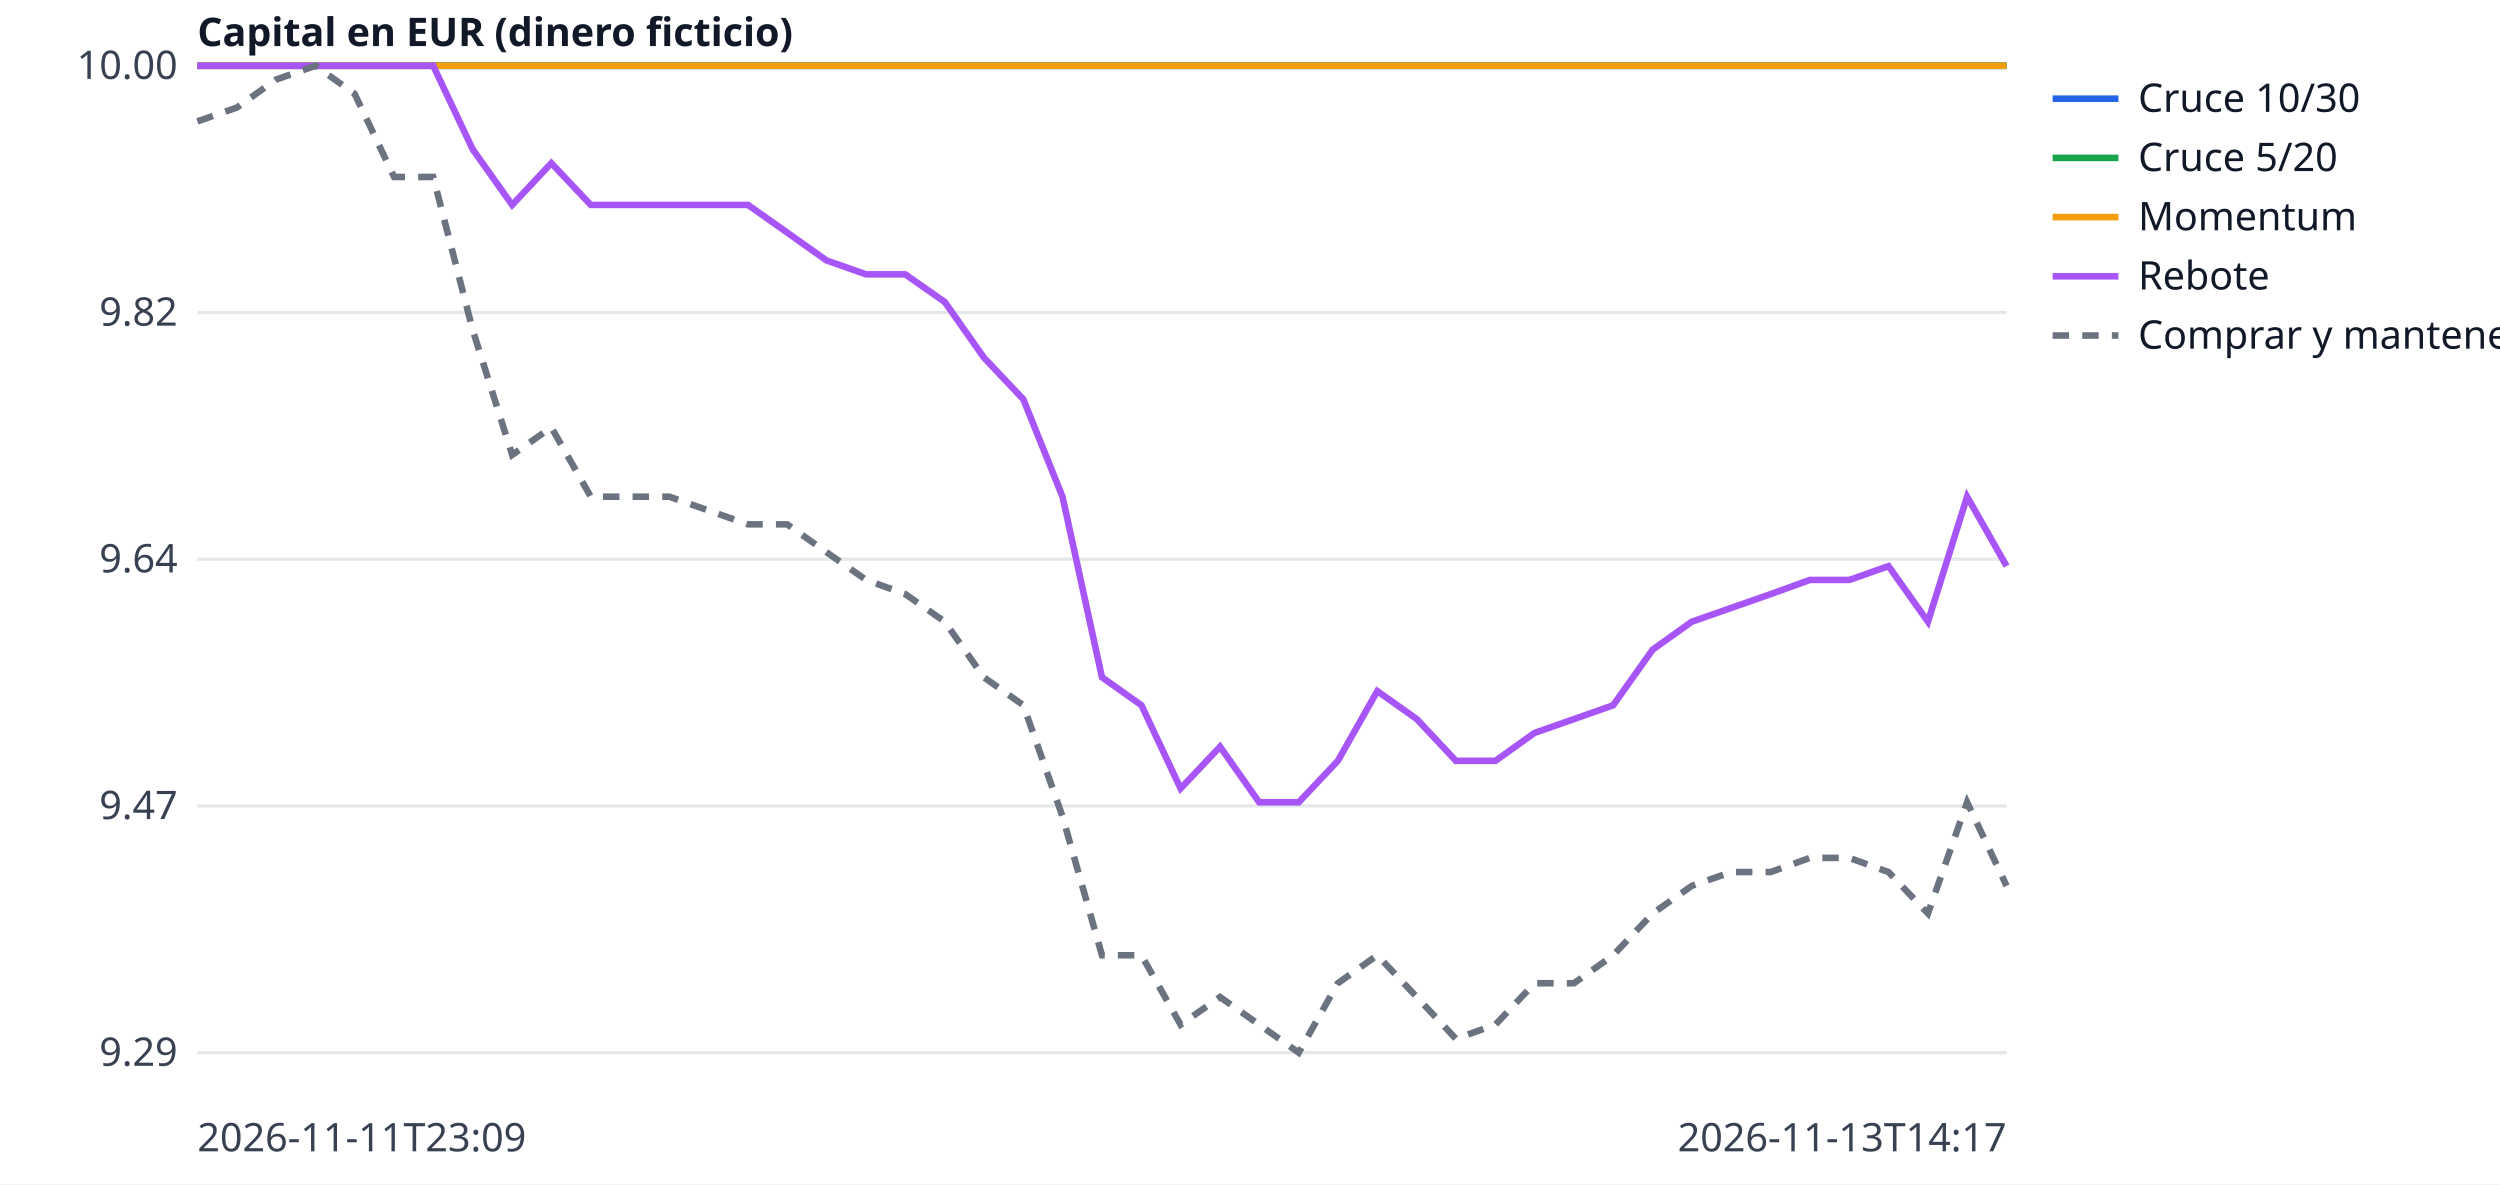
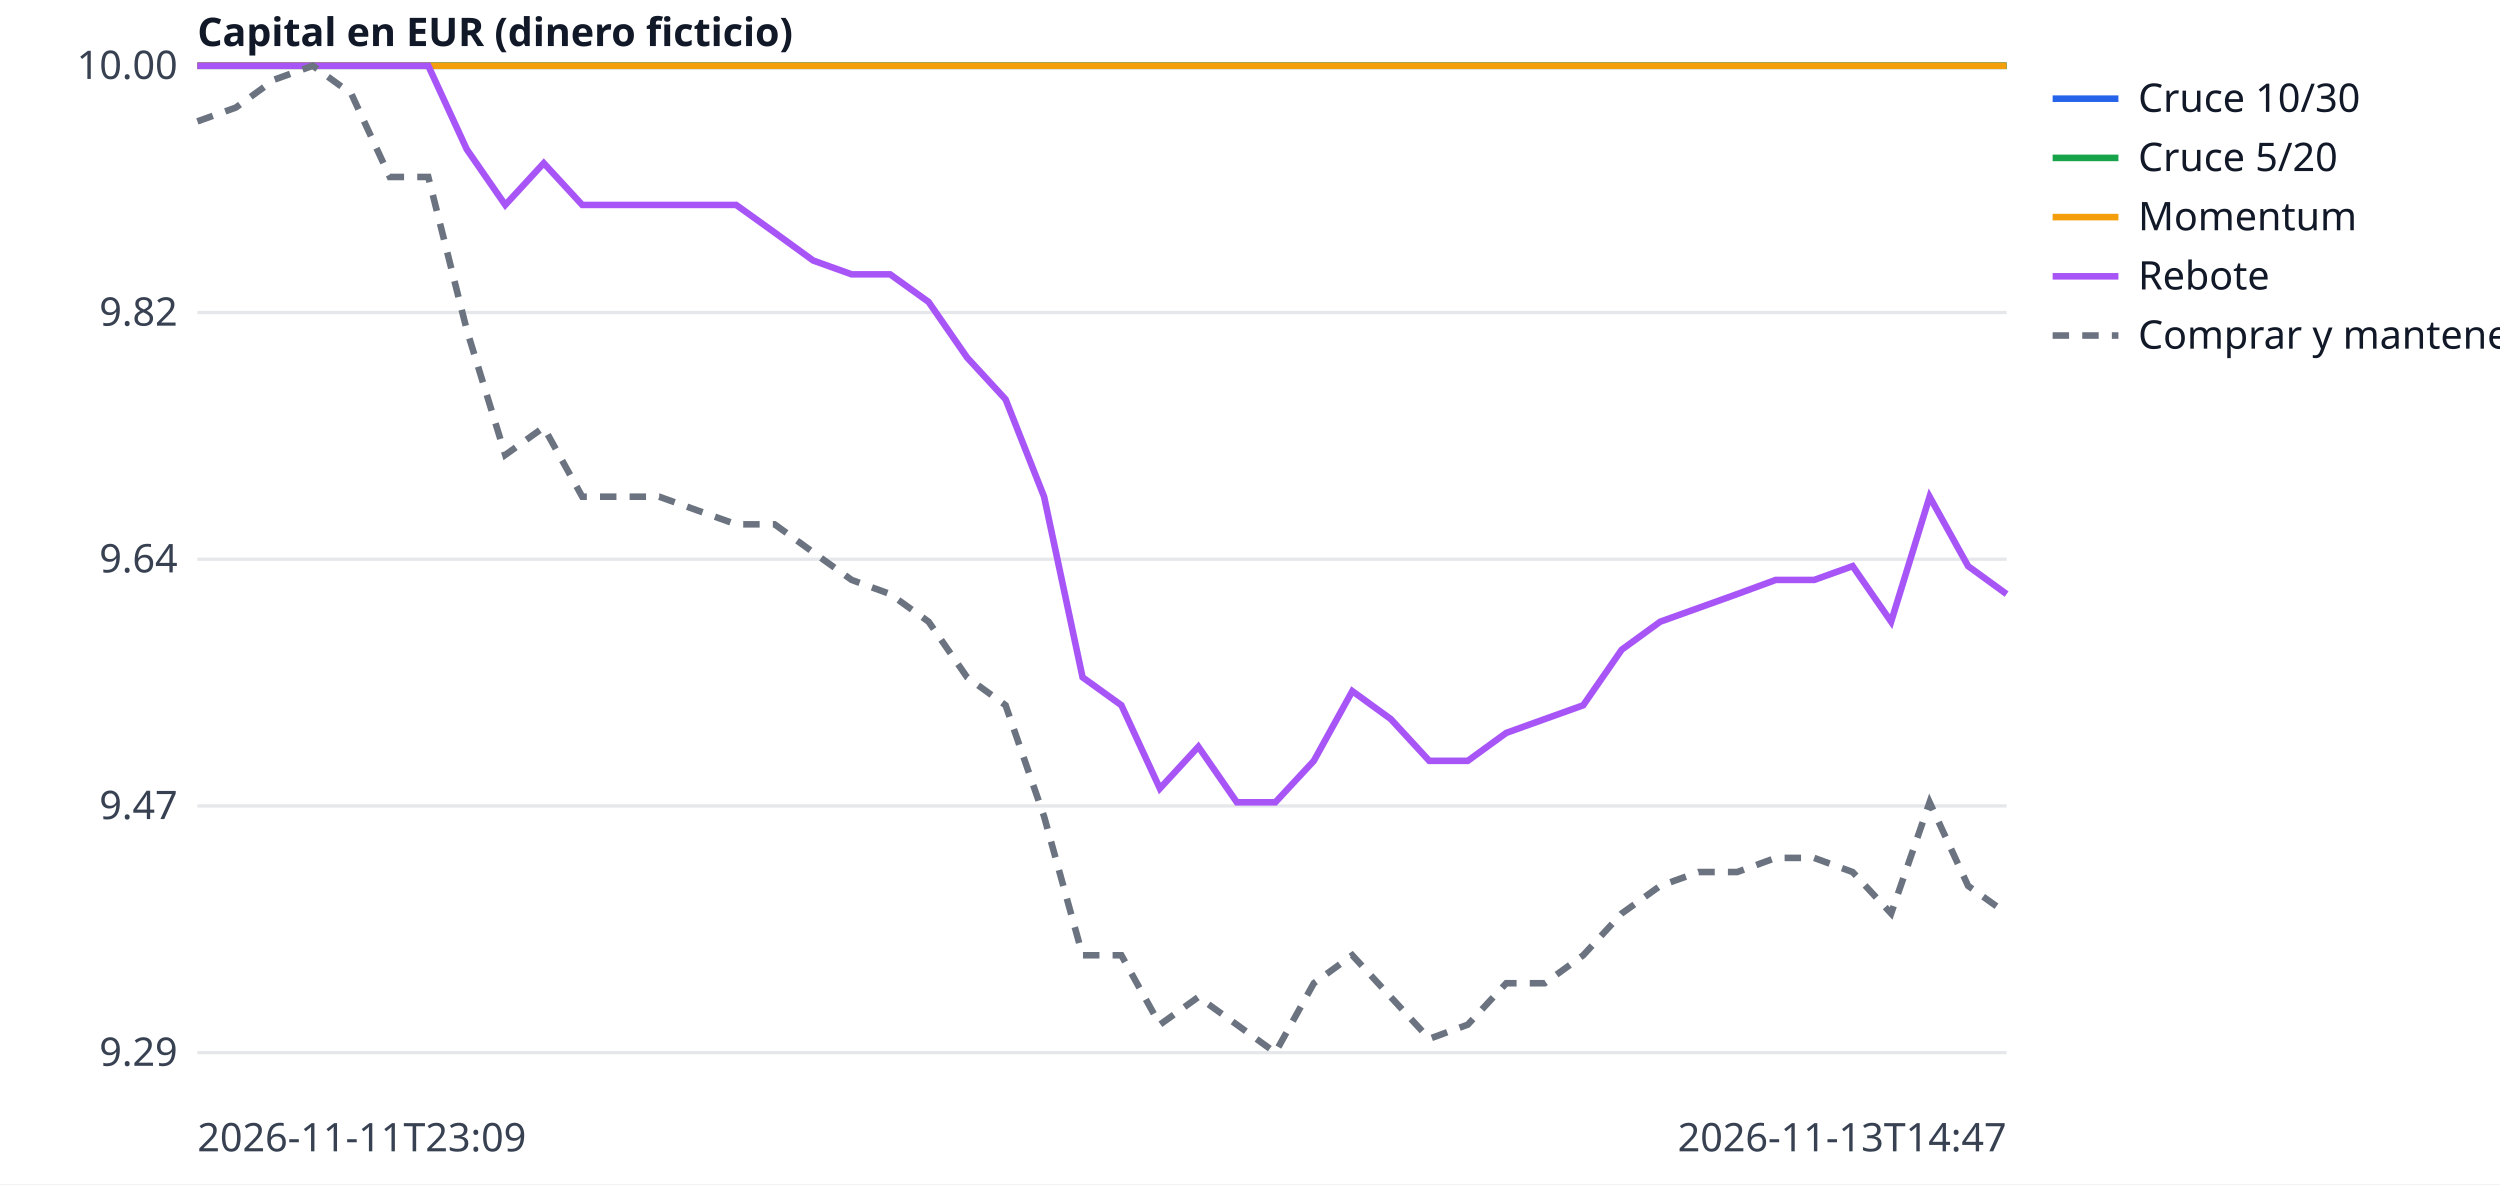
<svg xmlns="http://www.w3.org/2000/svg" width="760" height="360" viewBox="0 0 760 360" font-family="sans-serif" font-size="12">
  <rect width="760" height="360" fill="white" />
  <line x1="60" x2="610" y1="320.0" y2="320.0" stroke="#e5e7eb" />
  <text x="54" y="324.0" text-anchor="end" fill="#374151">9.29</text>
  <line x1="60" x2="610" y1="245.0" y2="245.0" stroke="#e5e7eb" />
  <text x="54" y="249.0" text-anchor="end" fill="#374151">9.47</text>
  <line x1="60" x2="610" y1="170.0" y2="170.0" stroke="#e5e7eb" />
  <text x="54" y="174.0" text-anchor="end" fill="#374151">9.64</text>
  <line x1="60" x2="610" y1="95.0" y2="95.0" stroke="#e5e7eb" />
  <text x="54" y="99.0" text-anchor="end" fill="#374151">9.82</text>
  <line x1="60" x2="610" y1="20.0" y2="20.0" stroke="#e5e7eb" />
  <text x="54" y="24.0" text-anchor="end" fill="#374151">10.00</text>
  <text x="60" y="350" fill="#374151">2026-11-11T23:09</text>
-   <text x="610" y="350" text-anchor="end" fill="#374151">2026-11-13T14:17</text>
+   <text x="610" y="350" text-anchor="end" fill="#374151">2026-11-13T14:47</text>
  <text x="60" y="14" fill="#111827" font-weight="bold">Capital en EUR (dinero ficticio)</text>
-   <polyline points="60.0,20.0 72.0,20.0 83.9,20.0 95.9,20.0 107.8,20.0 119.8,20.0 131.7,20.0 143.7,20.0 155.7,20.0 167.6,20.0 179.6,20.0 191.5,20.0 203.5,20.0 215.4,20.0 227.4,20.0 239.3,20.0 251.3,20.0 263.3,20.0 275.2,20.0 287.2,20.0 299.1,20.0 311.1,20.0 323.0,20.0 335.0,20.0 347.0,20.0 358.9,20.0 370.9,20.0 382.8,20.0 394.8,20.0 406.7,20.0 418.7,20.0 430.7,20.0 442.6,20.0 454.6,20.0 466.5,20.0 478.5,20.0 490.4,20.0 502.4,20.0 514.3,20.0 526.3,20.0 538.3,20.0 550.2,20.0 562.2,20.0 574.1,20.0 586.1,20.0 598.0,20.0 610.0,20.0" fill="none" stroke="#2563eb" stroke-width="2" />
+   <polyline points="60.0,20.0 71.7,20.0 83.4,20.0 95.1,20.0 106.8,20.0 118.5,20.0 130.2,20.0 141.9,20.0 153.6,20.0 165.3,20.0 177.0,20.0 188.7,20.0 200.4,20.0 212.1,20.0 223.8,20.0 235.5,20.0 247.2,20.0 258.9,20.0 270.6,20.0 282.3,20.0 294.0,20.0 305.7,20.0 317.4,20.0 329.1,20.0 340.9,20.0 352.6,20.0 364.3,20.0 376.0,20.0 387.7,20.0 399.4,20.0 411.1,20.0 422.8,20.0 434.5,20.0 446.2,20.0 457.9,20.0 469.6,20.0 481.3,20.0 493.0,20.0 504.7,20.0 516.4,20.0 528.1,20.0 539.8,20.0 551.5,20.0 563.2,20.0 574.9,20.0 586.6,20.0 598.3,20.0 610.0,20.0" fill="none" stroke="#2563eb" stroke-width="2" />
  <line x1="624" x2="644" y1="30" y2="30" stroke="#2563eb" stroke-width="2" />
  <text x="650" y="34" fill="#111827">Cruce 10/30</text>
-   <polyline points="60.0,20.0 72.0,20.0 83.9,20.0 95.9,20.0 107.8,20.0 119.8,20.0 131.7,20.0 143.7,20.0 155.7,20.0 167.6,20.0 179.6,20.0 191.5,20.0 203.5,20.0 215.4,20.0 227.4,20.0 239.3,20.0 251.3,20.0 263.3,20.0 275.2,20.0 287.2,20.0 299.1,20.0 311.1,20.0 323.0,20.0 335.0,20.0 347.0,20.0 358.9,20.0 370.9,20.0 382.8,20.0 394.8,20.0 406.7,20.0 418.7,20.0 430.7,20.0 442.6,20.0 454.6,20.0 466.5,20.0 478.5,20.0 490.4,20.0 502.4,20.0 514.3,20.0 526.3,20.0 538.3,20.0 550.2,20.0 562.2,20.0 574.1,20.0 586.1,20.0 598.0,20.0 610.0,20.0" fill="none" stroke="#16a34a" stroke-width="2" />
+   <polyline points="60.0,20.0 71.7,20.0 83.4,20.0 95.1,20.0 106.8,20.0 118.5,20.0 130.2,20.0 141.9,20.0 153.6,20.0 165.3,20.0 177.0,20.0 188.7,20.0 200.4,20.0 212.1,20.0 223.8,20.0 235.5,20.0 247.2,20.0 258.9,20.0 270.6,20.0 282.3,20.0 294.0,20.0 305.7,20.0 317.4,20.0 329.1,20.0 340.9,20.0 352.6,20.0 364.3,20.0 376.0,20.0 387.7,20.0 399.4,20.0 411.1,20.0 422.8,20.0 434.5,20.0 446.2,20.0 457.9,20.0 469.6,20.0 481.3,20.0 493.0,20.0 504.7,20.0 516.4,20.0 528.1,20.0 539.8,20.0 551.5,20.0 563.2,20.0 574.9,20.0 586.6,20.0 598.3,20.0 610.0,20.0" fill="none" stroke="#16a34a" stroke-width="2" />
  <line x1="624" x2="644" y1="48" y2="48" stroke="#16a34a" stroke-width="2" />
  <text x="650" y="52" fill="#111827">Cruce 5/20</text>
-   <polyline points="60.0,20.0 72.0,20.0 83.9,20.0 95.9,20.0 107.8,20.0 119.8,20.0 131.7,20.0 143.7,20.0 155.7,20.0 167.6,20.0 179.6,20.0 191.5,20.0 203.5,20.0 215.4,20.0 227.4,20.0 239.3,20.0 251.3,20.0 263.3,20.0 275.2,20.0 287.2,20.0 299.1,20.0 311.1,20.0 323.0,20.0 335.0,20.0 347.0,20.0 358.9,20.0 370.9,20.0 382.8,20.0 394.8,20.0 406.7,20.0 418.7,20.0 430.7,20.0 442.6,20.0 454.6,20.0 466.5,20.0 478.5,20.0 490.4,20.0 502.4,20.0 514.3,20.0 526.3,20.0 538.3,20.0 550.2,20.0 562.2,20.0 574.1,20.0 586.1,20.0 598.0,20.0 610.0,20.0" fill="none" stroke="#f59e0b" stroke-width="2" />
+   <polyline points="60.0,20.0 71.7,20.0 83.4,20.0 95.1,20.0 106.8,20.0 118.5,20.0 130.2,20.0 141.9,20.0 153.6,20.0 165.3,20.0 177.0,20.0 188.7,20.0 200.4,20.0 212.1,20.0 223.8,20.0 235.5,20.0 247.2,20.0 258.9,20.0 270.6,20.0 282.3,20.0 294.0,20.0 305.7,20.0 317.4,20.0 329.1,20.0 340.9,20.0 352.6,20.0 364.3,20.0 376.0,20.0 387.7,20.0 399.4,20.0 411.1,20.0 422.8,20.0 434.5,20.0 446.2,20.0 457.9,20.0 469.6,20.0 481.3,20.0 493.0,20.0 504.7,20.0 516.4,20.0 528.1,20.0 539.8,20.0 551.5,20.0 563.2,20.0 574.9,20.0 586.6,20.0 598.3,20.0 610.0,20.0" fill="none" stroke="#f59e0b" stroke-width="2" />
  <line x1="624" x2="644" y1="66" y2="66" stroke="#f59e0b" stroke-width="2" />
  <text x="650" y="70" fill="#111827">Momentum</text>
-   <polyline points="60.0,20.0 72.0,20.0 83.9,20.0 95.9,20.0 107.8,20.0 119.8,20.0 131.7,20.0 143.7,45.4 155.7,62.3 167.6,49.6 179.6,62.3 191.5,62.3 203.5,62.3 215.4,62.3 227.4,62.3 239.3,70.7 251.3,79.2 263.3,83.4 275.2,83.4 287.2,91.8 299.1,108.7 311.1,121.4 323.0,151.0 335.0,205.9 347.0,214.4 358.9,239.7 370.9,227.0 382.8,243.9 394.8,243.9 406.7,231.3 418.7,210.1 430.7,218.6 442.6,231.3 454.6,231.3 466.5,222.8 478.5,218.6 490.4,214.4 502.4,197.5 514.3,189.0 526.3,184.8 538.3,180.6 550.2,176.3 562.2,176.3 574.1,172.1 586.1,189.0 598.0,151.0 610.0,172.1" fill="none" stroke="#a855f7" stroke-width="2" />
+   <polyline points="60.0,20.0 71.7,20.0 83.4,20.0 95.1,20.0 106.8,20.0 118.5,20.0 130.2,20.0 141.9,45.4 153.6,62.3 165.3,49.6 177.0,62.3 188.7,62.3 200.4,62.3 212.1,62.3 223.8,62.3 235.5,70.7 247.2,79.2 258.9,83.4 270.6,83.4 282.3,91.8 294.0,108.7 305.7,121.4 317.4,151.0 329.1,205.9 340.9,214.4 352.6,239.7 364.3,227.0 376.0,243.9 387.7,243.9 399.4,231.3 411.1,210.1 422.8,218.6 434.5,231.3 446.2,231.3 457.9,222.8 469.6,218.6 481.3,214.4 493.0,197.5 504.7,189.0 516.4,184.8 528.1,180.6 539.8,176.3 551.5,176.3 563.2,172.1 574.9,189.0 586.6,151.0 598.3,172.1 610.0,180.6" fill="none" stroke="#a855f7" stroke-width="2" />
  <line x1="624" x2="644" y1="84" y2="84" stroke="#a855f7" stroke-width="2" />
  <text x="650" y="88" fill="#111827">Rebote</text>
-   <polyline points="60.0,36.9 72.0,32.7 83.9,24.2 95.9,20.0 107.8,28.5 119.8,53.8 131.7,53.8 143.7,100.3 155.7,138.3 167.6,129.9 179.6,151.0 191.5,151.0 203.5,151.0 215.4,155.2 227.4,159.4 239.3,159.4 251.3,167.9 263.3,176.3 275.2,180.6 287.2,189.0 299.1,205.9 311.1,214.4 323.0,248.2 335.0,290.4 347.0,290.4 358.9,311.5 370.9,303.1 382.8,311.5 394.8,320.0 406.7,298.9 418.7,290.4 430.7,303.1 442.6,315.8 454.6,311.5 466.5,298.9 478.5,298.9 490.4,290.4 502.4,277.7 514.3,269.3 526.3,265.1 538.3,265.1 550.2,260.8 562.2,260.8 574.1,265.1 586.1,277.7 598.0,243.9 610.0,269.3" fill="none" stroke="#6b7280" stroke-width="2" stroke-dasharray="5 4" />
+   <polyline points="60.0,36.9 71.7,32.7 83.4,24.2 95.1,20.0 106.8,28.5 118.5,53.8 130.2,53.8 141.9,100.3 153.6,138.3 165.3,129.9 177.0,151.0 188.7,151.0 200.4,151.0 212.1,155.2 223.8,159.4 235.5,159.4 247.2,167.9 258.9,176.3 270.6,180.6 282.3,189.0 294.0,205.9 305.7,214.4 317.4,248.2 329.1,290.4 340.9,290.4 352.6,311.5 364.3,303.1 376.0,311.5 387.7,320.0 399.4,298.9 411.1,290.4 422.8,303.1 434.5,315.8 446.2,311.5 457.9,298.9 469.6,298.9 481.3,290.4 493.0,277.7 504.7,269.3 516.4,265.1 528.1,265.1 539.8,260.8 551.5,260.8 563.2,265.1 574.9,277.7 586.6,243.9 598.3,269.3 610.0,277.7" fill="none" stroke="#6b7280" stroke-width="2" stroke-dasharray="5 4" />
  <line x1="624" x2="644" y1="102" y2="102" stroke="#6b7280" stroke-width="2" stroke-dasharray="5 4" />
  <text x="650" y="106" fill="#111827">Comprar y mantener</text>
</svg>
